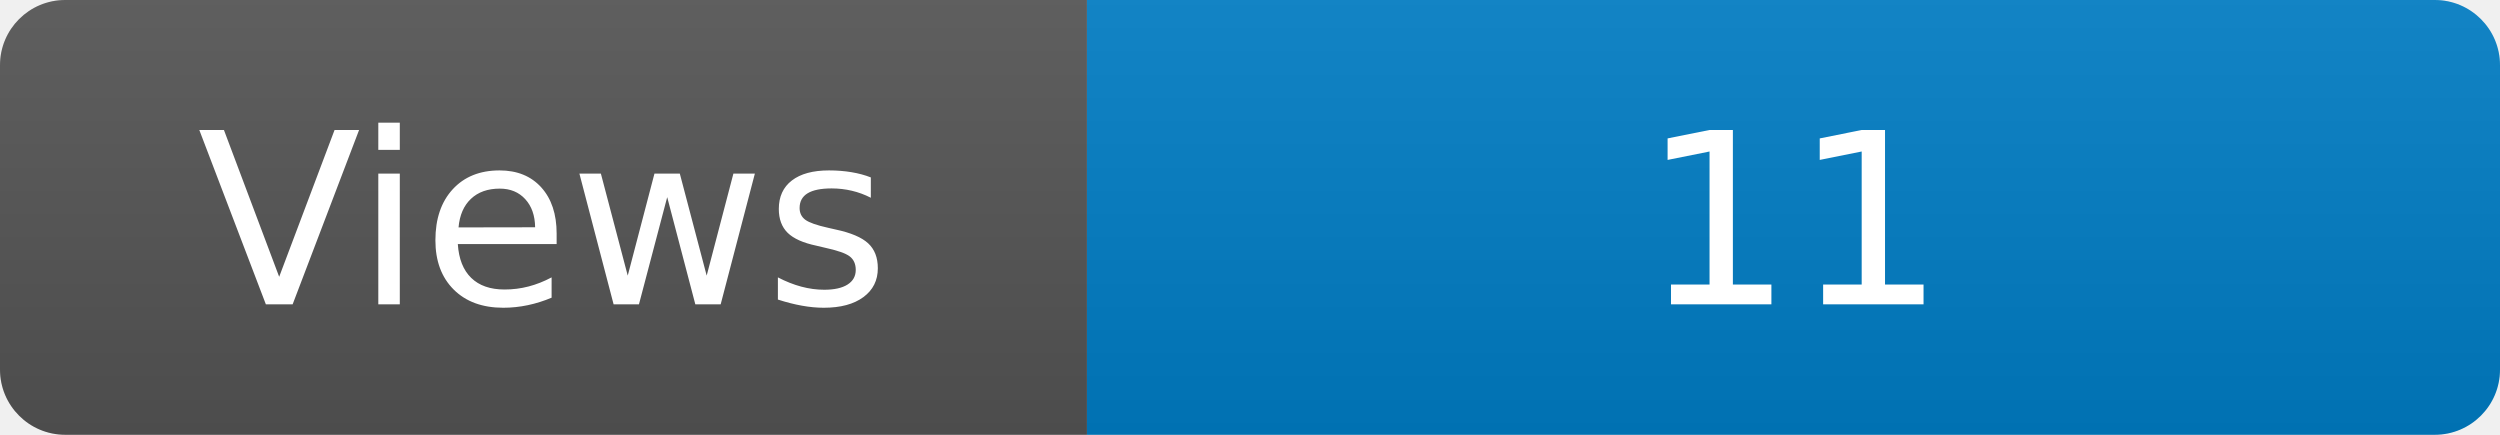
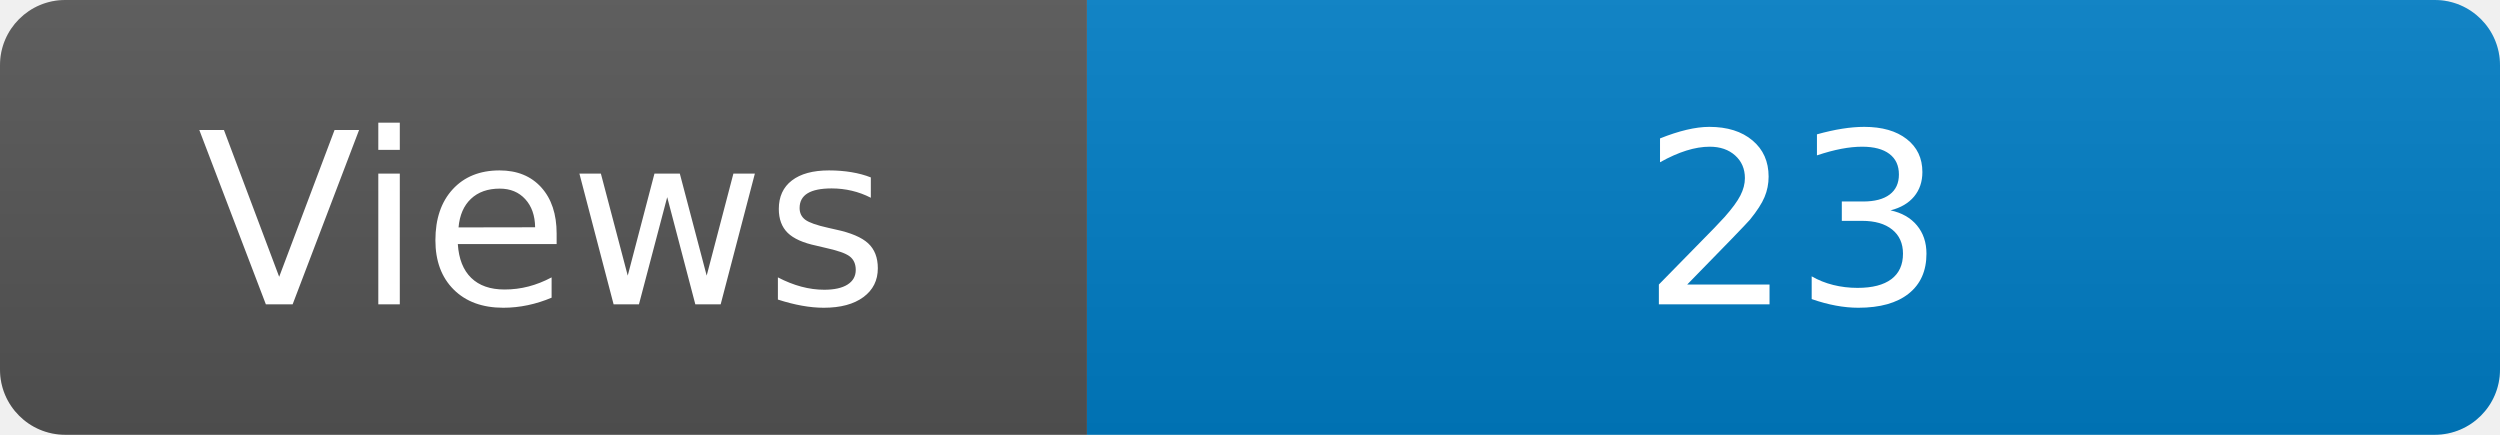
<svg xmlns="http://www.w3.org/2000/svg" width="115" height="20" role="img" aria-label="Maintained?: yes">
  <linearGradient id="s" x2="0" y2="100%">
    <stop offset="0" stop-color="#bbb" stop-opacity=".1" />
    <stop offset="1" stop-opacity=".1" />
  </linearGradient>
  <clipPath id="r">
    <rect width="115" height="20" rx="3" fill="#fff" />
  </clipPath>
  <g clip-path="url(#r)">
    <rect width="50" height="20" fill="#555" />
    <rect x="50" width="160" height="20" fill="#007ec6" />
    <rect width="115" height="20" fill="url(#s)" />
  </g>
  <g fill="#fff" text-anchor="middle" font-family="Verdana,Geneva,DejaVu Sans,sans-serif" font-size="110">
    <text x="250" y="140" transform="scale(.1)" fill="#fff">Views</text>
-     <text x="825" y="140" transform="scale(.1)" fill="#fff">11</text>
+     <text x="825" y="140" transform="scale(.1)" fill="#fff">23</text>
  </g>
</svg>
